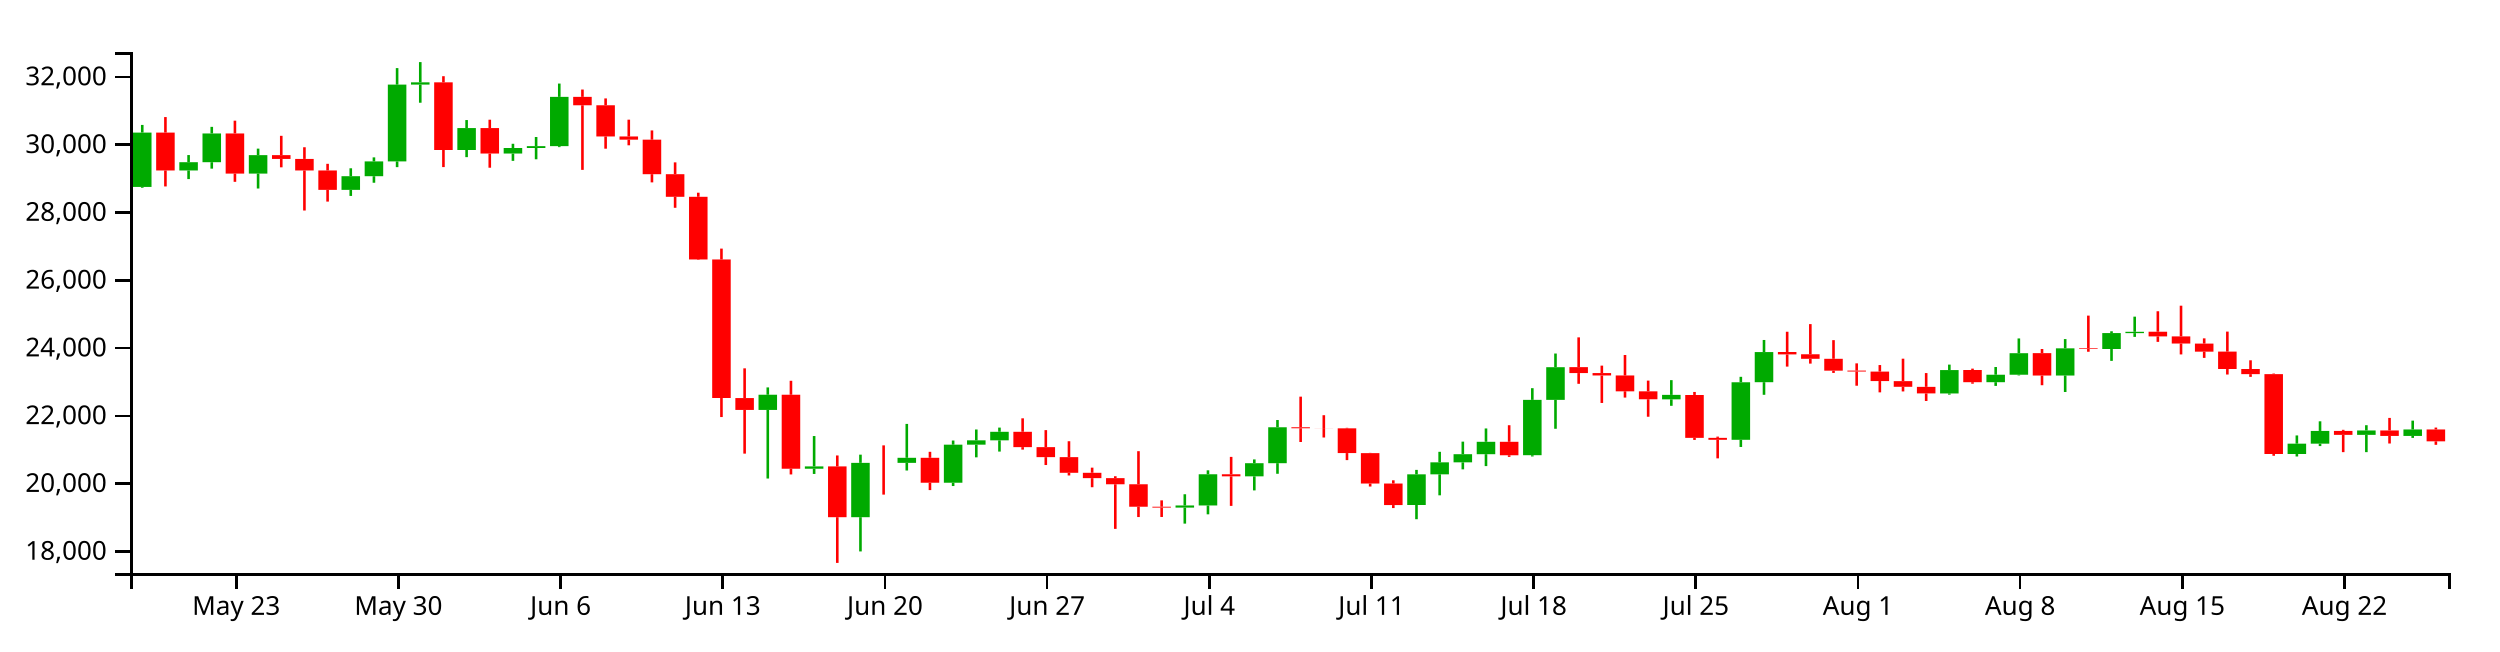
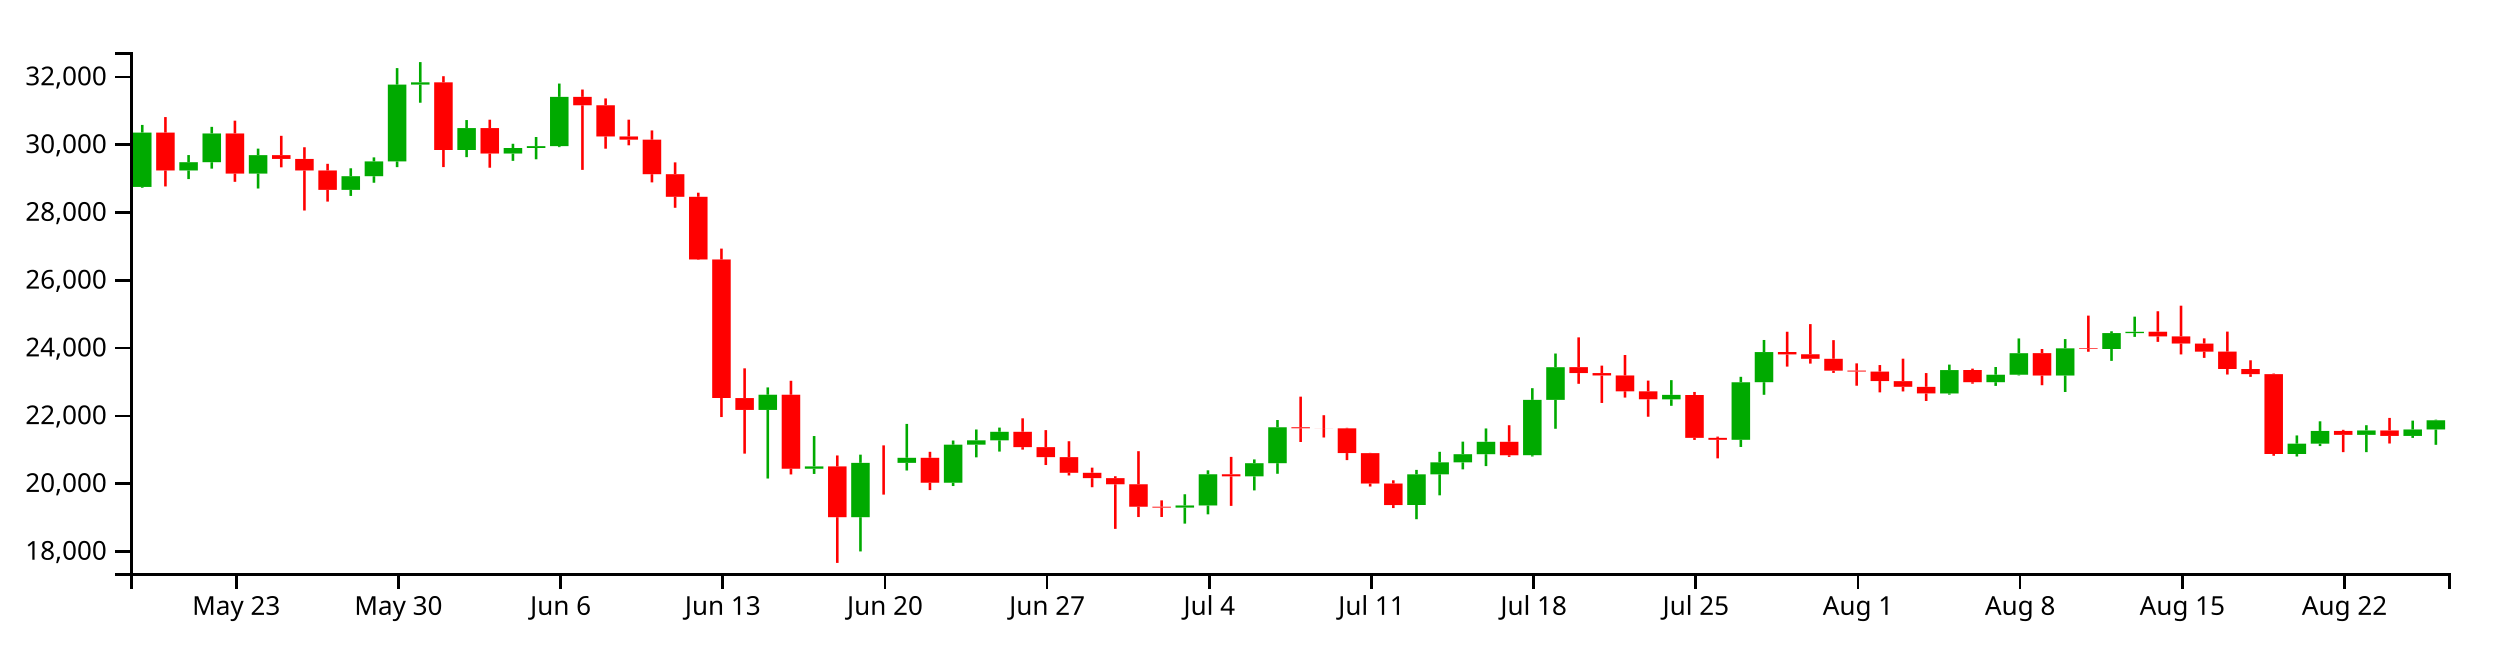
<svg xmlns="http://www.w3.org/2000/svg" version="1.1" width="960" height="250">
  <g transform="translate(50,20)">
    <style>.axis path,.axis line{fill:none;stroke:#000;shape-rendering:crispEdges;}path.candle{stroke:#000000;}path.candle.body{stroke-width:0;}path.candle.up{fill:#00AA00;stroke:#00AA00;}path.candle.down{fill:#FF0000;stroke:#FF0000;}</style>
    <g class="candlestick">
      <g class="data">
-         <path class="candle body up" d="M 1.068 51.785 l 7.117 0 L 8.185 30.912 l -7.117 0 L 1.068 51.785 M 18.86 45.465 l 7.117 0 L 25.978 42.289 l -7.117 0 L 18.86 45.465 M 27.757 42.289 l 7.117 0 L 34.874 31.241 l -7.117 0 L 27.757 42.289 M 45.55 46.66 l 7.117 0 L 52.667 39.562 l -7.117 0 L 45.55 46.66 M 81.136 52.898 l 7.117 0 L 88.253 47.673 l -7.117 0 L 81.136 52.898 M 90.032 47.673 l 7.117 0 L 97.149 41.989 l -7.117 0 L 90.032 47.673 M 98.928 41.989 l 7.117 0 L 106.046 12.498 l -7.117 0 L 98.928 41.989 M 107.825 12.497 l 7.117 0 L 114.942 11.628 l -7.117 0 L 107.825 12.497 M 125.618 37.594 l 7.117 0 L 132.735 29.176 l -7.117 0 L 125.618 37.594 M 143.411 38.968 l 7.117 0 L 150.528 36.836 l -7.117 0 L 143.411 38.968 M 152.307 36.836 l 7.117 0 L 159.424 36.118 l -7.117 0 L 152.307 36.836 M 161.204 36.118 l 7.117 0 L 168.321 17.197 l -7.117 0 L 161.204 36.118 M 241.271 137.403 l 7.117 0 L 248.389 131.582 l -7.117 0 L 241.271 137.403 M 259.064 159.993 l 7.117 0 L 266.182 159.105 l -7.117 0 L 259.064 159.993 M 276.857 178.601 l 7.117 0 L 283.974 157.737 l -7.117 0 L 276.857 178.601 M 294.65 157.738 l 7.117 0 L 301.767 155.791 l -7.117 0 L 294.65 157.738 M 312.443 165.363 l 7.117 0 L 319.56 150.759 l -7.117 0 L 312.443 165.363 M 321.339 150.759 l 7.117 0 L 328.457 149.099 l -7.117 0 L 321.339 150.759 M 330.236 149.099 l 7.117 0 L 337.353 145.8 l -7.117 0 L 330.236 149.099 M 401.407 174.93 l 7.117 0 L 408.525 174.11 l -7.117 0 L 401.407 174.93 M 410.304 174.11 l 7.117 0 L 417.421 162.126 l -7.117 0 L 410.304 174.11 M 428.097 162.918 l 7.117 0 L 435.214 157.86 l -7.117 0 L 428.097 162.918 M 436.993 157.86 l 7.117 0 L 444.11 144.059 l -7.117 0 L 436.993 157.86 M 490.372 173.909 l 7.117 0 L 497.489 162.15 l -7.117 0 L 490.372 173.909 M 499.268 162.15 l 7.117 0 L 506.385 157.543 l -7.117 0 L 499.268 162.15 M 508.165 157.543 l 7.117 0 L 515.282 154.404 l -7.117 0 L 508.165 157.543 M 517.061 154.404 l 7.117 0 L 524.178 149.647 l -7.117 0 L 517.061 154.404 M 534.854 154.801 l 7.117 0 L 541.971 133.549 l -7.117 0 L 534.854 154.801 M 543.75 133.549 l 7.117 0 L 550.868 121.003 l -7.117 0 L 543.75 133.549 M 588.233 133.341 l 7.117 0 L 595.35 131.635 l -7.117 0 L 588.233 133.341 M 614.922 148.878 l 7.117 0 L 622.039 126.783 l -7.117 0 L 614.922 148.878 M 623.818 126.759 l 7.117 0 L 630.936 115.195 l -7.117 0 L 623.818 126.759 M 694.99 131.079 l 7.117 0 L 702.107 122.099 l -7.117 0 L 694.99 131.079 M 712.783 126.761 l 7.117 0 L 719.9 123.895 l -7.117 0 L 712.783 126.761 M 721.679 123.895 l 7.117 0 L 728.796 115.623 l -7.117 0 L 721.679 123.895 M 739.472 124.195 l 7.117 0 L 746.589 113.749 l -7.117 0 L 739.472 124.195 M 757.265 114.021 l 7.117 0 L 764.382 107.897 l -7.117 0 L 757.265 114.021 M 766.162 107.923 l 7.117 0 L 773.279 107.407 l -7.117 0 L 766.162 107.923 M 828.437 154.348 l 7.117 0 L 835.554 150.37 l -7.117 0 L 828.437 154.348 M 837.333 150.37 l 7.117 0 L 844.45 145.482 l -7.117 0 L 837.333 150.37 M 855.126 146.977 l 7.117 0 L 862.243 145.307 l -7.117 0 L 855.126 146.977 M 872.919 147.403 l 7.117 0 L 880.036 144.917 l -7.117 0 L 872.919 147.403" />
-         <path class="candle body down" d="M 9.964 30.912 l 7.117 0 L 17.081 45.465 l -7.117 0 L 9.964 30.912 M 36.653 31.242 l 7.117 0 L 43.77 46.66 l -7.117 0 L 36.653 31.242 M 54.446 39.562 l 7.117 0 L 61.563 41.025 l -7.117 0 L 54.446 39.562 M 63.343 41.025 l 7.117 0 L 70.46 45.46 l -7.117 0 L 63.343 41.025 M 72.239 45.46 l 7.117 0 L 79.356 52.898 l -7.117 0 L 72.239 45.46 M 116.721 11.628 l 7.117 0 L 123.838 37.594 l -7.117 0 L 116.721 11.628 M 134.514 29.176 l 7.117 0 L 141.631 38.968 l -7.117 0 L 134.514 29.176 M 170.1 17.197 l 7.117 0 L 177.217 20.422 l -7.117 0 L 170.1 17.197 M 178.996 20.422 l 7.117 0 L 186.114 32.402 l -7.117 0 L 178.996 20.422 M 187.893 32.402 l 7.117 0 L 195.01 33.636 l -7.117 0 L 187.893 32.402 M 196.789 33.636 l 7.117 0 L 203.906 46.885 l -7.117 0 L 196.789 33.636 M 205.686 46.885 l 7.117 0 L 212.803 55.568 l -7.117 0 L 205.686 46.885 M 214.582 55.568 l 7.117 0 L 221.699 79.646 l -7.117 0 L 214.582 55.568 M 223.479 79.646 l 7.117 0 L 230.596 132.835 l -7.117 0 L 223.479 79.646 M 232.375 132.863 l 7.117 0 L 239.492 137.403 l -7.117 0 L 232.375 132.863 M 250.168 131.582 l 7.117 0 L 257.285 159.984 l -7.117 0 L 250.168 131.582 M 267.961 159.105 l 7.117 0 L 275.078 178.601 l -7.117 0 L 267.961 159.105 M 285.754 157.737 l 7.117 0 L 292.871 157.738 l -7.117 0 L 285.754 157.737 M 303.547 155.791 l 7.117 0 L 310.664 165.363 l -7.117 0 L 303.547 155.791 M 339.132 145.8 l 7.117 0 L 346.25 151.697 l -7.117 0 L 339.132 145.8 M 348.029 151.697 l 7.117 0 L 355.146 155.543 l -7.117 0 L 348.029 151.697 M 356.925 155.543 l 7.117 0 L 364.042 161.546 l -7.117 0 L 356.925 155.543 M 365.822 161.546 l 7.117 0 L 372.939 163.606 l -7.117 0 L 365.822 161.546 M 374.718 163.606 l 7.117 0 L 381.835 165.959 l -7.117 0 L 374.718 163.606 M 383.615 165.959 l 7.117 0 L 390.732 174.579 l -7.117 0 L 383.615 165.959 M 392.511 174.579 l 7.117 0 L 399.628 174.931 l -7.117 0 L 392.511 174.579 M 419.2 162.126 l 7.117 0 L 426.317 162.918 l -7.117 0 L 419.2 162.126 M 445.89 144.059 l 7.117 0 L 453.007 144.453 l -7.117 0 L 445.89 144.059 M 454.786 144.453 l 7.117 0 L 461.903 144.491 l -7.117 0 L 454.786 144.453 M 463.683 144.486 l 7.117 0 L 470.8 153.982 l -7.117 0 L 463.683 144.486 M 472.579 154 l 7.117 0 L 479.696 165.68 l -7.117 0 L 472.579 154 M 481.475 165.68 l 7.117 0 L 488.593 173.942 l -7.117 0 L 481.475 165.68 M 525.958 149.647 l 7.117 0 L 533.075 154.819 l -7.117 0 L 525.958 149.647 M 552.647 120.979 l 7.117 0 L 559.764 123.259 l -7.117 0 L 552.647 120.979 M 561.543 123.259 l 7.117 0 L 568.661 124.184 l -7.117 0 L 561.543 123.259 M 570.44 124.184 l 7.117 0 L 577.557 130.266 l -7.117 0 L 570.44 124.184 M 579.336 130.266 l 7.117 0 L 586.453 133.308 l -7.117 0 L 579.336 130.266 M 597.129 131.668 l 7.117 0 L 604.246 148.147 l -7.117 0 L 597.129 131.668 M 606.026 148.147 l 7.117 0 L 613.143 148.878 l -7.117 0 L 606.026 148.147 M 632.715 115.165 l 7.117 0 L 639.832 116.095 l -7.117 0 L 632.715 115.165 M 641.611 116.049 l 7.117 0 L 648.729 117.79 l -7.117 0 L 641.611 116.049 M 650.508 117.775 l 7.117 0 L 657.625 122.347 l -7.117 0 L 650.508 117.775 M 659.404 122.308 l 7.117 0 L 666.521 122.677 l -7.117 0 L 659.404 122.308 M 668.301 122.691 l 7.117 0 L 675.418 126.324 l -7.117 0 L 668.301 122.691 M 677.197 126.348 l 7.117 0 L 684.314 128.528 l -7.117 0 L 677.197 126.348 M 686.094 128.547 l 7.117 0 L 693.211 131.071 l -7.117 0 L 686.094 128.547 M 703.886 122.084 l 7.117 0 L 711.004 126.761 l -7.117 0 L 703.886 122.084 M 730.576 115.611 l 7.117 0 L 737.693 124.213 l -7.117 0 L 730.576 115.611 M 748.369 113.749 l 7.117 0 L 755.486 114.004 l -7.117 0 L 748.369 113.749 M 775.058 107.385 l 7.117 0 L 782.175 109.178 l -7.117 0 L 775.058 107.385 M 783.954 109.178 l 7.117 0 L 791.072 111.917 l -7.117 0 L 783.954 109.178 M 792.851 111.94 l 7.117 0 L 799.968 115.041 l -7.117 0 L 792.851 111.94 M 801.747 115.023 l 7.117 0 L 808.864 121.705 l -7.117 0 L 801.747 115.023 M 810.644 121.705 l 7.117 0 L 817.761 123.676 l -7.117 0 L 810.644 121.705 M 819.54 123.673 l 7.117 0 L 826.657 154.348 l -7.117 0 L 819.54 123.673 M 846.23 145.468 l 7.117 0 L 853.347 146.989 l -7.117 0 L 846.23 145.468 M 864.022 145.307 l 7.117 0 L 871.14 147.402 l -7.117 0 L 864.022 145.307 M 881.815 144.917 l 7.117 0 L 888.932 149.478 l -7.117 0 L 881.815 144.917" />
+         <path class="candle body up" d="M 1.068 51.785 l 7.117 0 L 8.185 30.912 l -7.117 0 L 1.068 51.785 M 18.86 45.465 l 7.117 0 L 25.978 42.289 l -7.117 0 L 18.86 45.465 M 27.757 42.289 l 7.117 0 L 34.874 31.241 l -7.117 0 L 27.757 42.289 M 45.55 46.66 l 7.117 0 L 52.667 39.562 l -7.117 0 L 45.55 46.66 M 81.136 52.898 l 7.117 0 L 88.253 47.673 l -7.117 0 L 81.136 52.898 M 90.032 47.673 l 7.117 0 L 97.149 41.989 l -7.117 0 L 90.032 47.673 M 98.928 41.989 l 7.117 0 L 106.046 12.498 l -7.117 0 L 98.928 41.989 M 107.825 12.497 l 7.117 0 L 114.942 11.628 l -7.117 0 L 107.825 12.497 M 125.618 37.594 l 7.117 0 L 132.735 29.176 l -7.117 0 L 125.618 37.594 M 143.411 38.968 l 7.117 0 L 150.528 36.836 l -7.117 0 L 143.411 38.968 M 152.307 36.836 l 7.117 0 L 159.424 36.118 l -7.117 0 L 152.307 36.836 M 161.204 36.118 l 7.117 0 L 168.321 17.197 l -7.117 0 L 161.204 36.118 M 241.271 137.403 l 7.117 0 L 248.389 131.582 l -7.117 0 L 241.271 137.403 M 259.064 159.993 l 7.117 0 L 266.182 159.105 l -7.117 0 L 259.064 159.993 M 276.857 178.601 l 7.117 0 L 283.974 157.737 l -7.117 0 L 276.857 178.601 M 294.65 157.738 l 7.117 0 L 301.767 155.791 l -7.117 0 L 294.65 157.738 M 312.443 165.363 l 7.117 0 L 319.56 150.759 l -7.117 0 L 312.443 165.363 M 321.339 150.759 l 7.117 0 L 328.457 149.099 l -7.117 0 L 321.339 150.759 M 330.236 149.099 l 7.117 0 L 337.353 145.8 l -7.117 0 L 330.236 149.099 M 401.407 174.93 l 7.117 0 L 408.525 174.11 l -7.117 0 L 401.407 174.93 M 410.304 174.11 l 7.117 0 L 417.421 162.126 l -7.117 0 L 410.304 174.11 M 428.097 162.918 l 7.117 0 L 435.214 157.86 l -7.117 0 L 428.097 162.918 M 436.993 157.86 l 7.117 0 L 444.11 144.059 l -7.117 0 L 436.993 157.86 M 490.372 173.909 l 7.117 0 L 497.489 162.15 l -7.117 0 L 490.372 173.909 M 499.268 162.15 l 7.117 0 L 506.385 157.543 l -7.117 0 L 499.268 162.15 M 508.165 157.543 l 7.117 0 L 515.282 154.404 l -7.117 0 L 508.165 157.543 M 517.061 154.404 l 7.117 0 L 524.178 149.647 l -7.117 0 L 517.061 154.404 M 534.854 154.801 l 7.117 0 L 541.971 133.549 l -7.117 0 L 534.854 154.801 M 543.75 133.549 l 7.117 0 L 550.868 121.003 l -7.117 0 L 543.75 133.549 M 588.233 133.341 l 7.117 0 L 595.35 131.635 l -7.117 0 L 588.233 133.341 M 614.922 148.878 l 7.117 0 L 622.039 126.783 l -7.117 0 L 614.922 148.878 M 623.818 126.759 l 7.117 0 L 630.936 115.195 l -7.117 0 L 623.818 126.759 M 694.99 131.079 l 7.117 0 L 702.107 122.099 l -7.117 0 L 694.99 131.079 M 712.783 126.761 l 7.117 0 L 719.9 123.895 l -7.117 0 L 712.783 126.761 M 721.679 123.895 l 7.117 0 L 728.796 115.623 l -7.117 0 L 721.679 123.895 M 739.472 124.195 l 7.117 0 L 746.589 113.749 l -7.117 0 L 739.472 124.195 M 757.265 114.021 l 7.117 0 L 764.382 107.897 l -7.117 0 L 757.265 114.021 M 766.162 107.923 l 7.117 0 L 773.279 107.407 l -7.117 0 L 766.162 107.923 M 828.437 154.348 l 7.117 0 L 835.554 150.37 l -7.117 0 L 828.437 154.348 M 837.333 150.37 l 7.117 0 L 844.45 145.482 l -7.117 0 L 837.333 150.37 M 855.126 146.977 l 7.117 0 L 862.243 145.307 l -7.117 0 L 855.126 146.977 M 872.919 147.403 l 7.117 0 L 880.036 144.917 l -7.117 0 L 872.919 147.403 M 881.815 144.917 l 7.117 0 L 888.932 141.373 l -7.117 0 L 881.815 144.917" />
+         <path class="candle body down" d="M 9.964 30.912 l 7.117 0 L 17.081 45.465 l -7.117 0 L 9.964 30.912 M 36.653 31.242 l 7.117 0 L 43.77 46.66 l -7.117 0 L 36.653 31.242 M 54.446 39.562 l 7.117 0 L 61.563 41.025 l -7.117 0 L 54.446 39.562 M 63.343 41.025 l 7.117 0 L 70.46 45.46 l -7.117 0 L 63.343 41.025 M 72.239 45.46 l 7.117 0 L 79.356 52.898 l -7.117 0 L 72.239 45.46 M 116.721 11.628 l 7.117 0 L 123.838 37.594 l -7.117 0 L 116.721 11.628 M 134.514 29.176 l 7.117 0 L 141.631 38.968 l -7.117 0 L 134.514 29.176 M 170.1 17.197 l 7.117 0 L 177.217 20.422 l -7.117 0 L 170.1 17.197 M 178.996 20.422 l 7.117 0 L 186.114 32.402 l -7.117 0 L 178.996 20.422 M 187.893 32.402 l 7.117 0 L 195.01 33.636 l -7.117 0 L 187.893 32.402 M 196.789 33.636 l 7.117 0 L 203.906 46.885 l -7.117 0 L 196.789 33.636 M 205.686 46.885 l 7.117 0 L 212.803 55.568 l -7.117 0 L 205.686 46.885 M 214.582 55.568 l 7.117 0 L 221.699 79.646 l -7.117 0 L 214.582 55.568 M 223.479 79.646 l 7.117 0 L 230.596 132.835 l -7.117 0 L 223.479 79.646 M 232.375 132.863 l 7.117 0 L 239.492 137.403 l -7.117 0 L 232.375 132.863 M 250.168 131.582 l 7.117 0 L 257.285 159.984 l -7.117 0 L 250.168 131.582 M 267.961 159.105 l 7.117 0 L 275.078 178.601 l -7.117 0 L 267.961 159.105 M 285.754 157.737 l 7.117 0 L 292.871 157.738 l -7.117 0 L 285.754 157.737 M 303.547 155.791 l 7.117 0 L 310.664 165.363 l -7.117 0 L 303.547 155.791 M 339.132 145.8 l 7.117 0 L 346.25 151.697 l -7.117 0 L 339.132 145.8 M 348.029 151.697 l 7.117 0 L 355.146 155.543 l -7.117 0 L 348.029 151.697 M 356.925 155.543 l 7.117 0 L 364.042 161.546 l -7.117 0 L 356.925 155.543 M 365.822 161.546 l 7.117 0 L 372.939 163.606 l -7.117 0 L 365.822 161.546 M 374.718 163.606 l 7.117 0 L 381.835 165.959 l -7.117 0 L 374.718 163.606 M 383.615 165.959 l 7.117 0 L 390.732 174.579 l -7.117 0 L 383.615 165.959 M 392.511 174.579 l 7.117 0 L 399.628 174.931 l -7.117 0 L 392.511 174.579 M 419.2 162.126 l 7.117 0 L 426.317 162.918 l -7.117 0 L 419.2 162.126 M 445.89 144.059 l 7.117 0 L 453.007 144.453 l -7.117 0 L 445.89 144.059 M 454.786 144.453 l 7.117 0 L 461.903 144.491 l -7.117 0 L 454.786 144.453 M 463.683 144.486 l 7.117 0 L 470.8 153.982 l -7.117 0 L 463.683 144.486 M 472.579 154 l 7.117 0 L 479.696 165.68 l -7.117 0 L 472.579 154 M 481.475 165.68 l 7.117 0 L 488.593 173.942 l -7.117 0 L 481.475 165.68 M 525.958 149.647 l 7.117 0 L 533.075 154.819 l -7.117 0 L 525.958 149.647 M 552.647 120.979 l 7.117 0 L 559.764 123.259 l -7.117 0 L 552.647 120.979 M 561.543 123.259 l 7.117 0 L 568.661 124.184 l -7.117 0 L 561.543 123.259 M 570.44 124.184 l 7.117 0 L 577.557 130.266 l -7.117 0 L 570.44 124.184 M 579.336 130.266 l 7.117 0 L 586.453 133.308 l -7.117 0 L 579.336 130.266 M 597.129 131.668 l 7.117 0 L 604.246 148.147 l -7.117 0 L 597.129 131.668 M 606.026 148.147 l 7.117 0 L 613.143 148.878 l -7.117 0 L 606.026 148.147 M 632.715 115.165 l 7.117 0 L 639.832 116.095 l -7.117 0 L 632.715 115.165 M 641.611 116.049 l 7.117 0 L 648.729 117.79 l -7.117 0 L 641.611 116.049 M 650.508 117.775 l 7.117 0 L 657.625 122.347 l -7.117 0 L 650.508 117.775 M 659.404 122.308 l 7.117 0 L 666.521 122.677 l -7.117 0 L 659.404 122.308 M 668.301 122.691 l 7.117 0 L 675.418 126.324 l -7.117 0 L 668.301 122.691 M 677.197 126.348 l 7.117 0 L 684.314 128.528 l -7.117 0 L 677.197 126.348 M 686.094 128.547 l 7.117 0 L 693.211 131.071 l -7.117 0 L 686.094 128.547 M 703.886 122.084 l 7.117 0 L 711.004 126.761 l -7.117 0 L 703.886 122.084 M 730.576 115.611 l 7.117 0 L 737.693 124.213 l -7.117 0 L 730.576 115.611 M 748.369 113.749 l 7.117 0 L 755.486 114.004 l -7.117 0 L 748.369 113.749 M 775.058 107.385 l 7.117 0 L 782.175 109.178 l -7.117 0 L 775.058 107.385 M 783.954 109.178 l 7.117 0 L 791.072 111.917 l -7.117 0 L 783.954 109.178 M 792.851 111.94 l 7.117 0 L 799.968 115.041 l -7.117 0 L 792.851 111.94 M 801.747 115.023 l 7.117 0 L 808.864 121.705 l -7.117 0 L 801.747 115.023 M 810.644 121.705 l 7.117 0 L 817.761 123.676 l -7.117 0 L 810.644 121.705 M 819.54 123.673 l 7.117 0 L 826.657 154.348 l -7.117 0 L 819.54 123.673 M 846.23 145.468 l 7.117 0 L 853.347 146.989 l -7.117 0 L 846.23 145.468 M 864.022 145.307 l 7.117 0 L 871.14 147.402 l -7.117 0 L 864.022 145.307" />
        <path class="candle body equal" />
-         <path class="candle wick up" d="M 4.626 27.972 L 4.626 30.912 M 4.626 51.785 L 4.626 52.097 M 22.419 39.541 L 22.419 42.289 M 22.419 45.465 L 22.419 48.767 M 31.315 28.716 L 31.315 31.241 M 31.315 42.289 L 31.315 44.761 M 49.108 37.073 L 49.108 39.562 M 49.108 46.66 L 49.108 52.388 M 84.694 44.619 L 84.694 47.673 M 84.694 52.898 L 84.694 55.238 M 93.591 40.431 L 93.591 41.989 M 93.591 47.673 L 93.591 50.173 M 102.487 6.15 L 102.487 12.498 M 102.487 41.989 L 102.487 44.181 M 111.383 3.846 L 111.383 11.628 M 111.383 12.497 L 111.383 19.45 M 129.176 26.1 L 129.176 29.176 M 129.176 37.594 L 129.176 40.343 M 146.969 35.211 L 146.969 36.836 M 146.969 38.968 L 146.969 41.769 M 155.866 32.607 L 155.866 36.118 M 155.866 36.836 L 155.866 41.165 M 164.762 12.089 L 164.762 17.197 M 164.762 36.118 L 164.762 36.495 M 244.83 128.767 L 244.83 131.582 M 244.83 137.403 L 244.83 163.754 M 262.623 147.437 L 262.623 159.105 M 262.623 159.993 L 262.623 161.997 M 280.416 154.588 L 280.416 157.737 M 280.416 178.601 L 280.416 191.75 M 298.209 142.783 L 298.209 155.791 M 298.209 157.738 L 298.209 160.673 M 316.002 149.16 L 316.002 150.759 M 316.002 165.363 L 316.002 166.637 M 324.898 144.925 L 324.898 149.099 M 324.898 150.759 L 324.898 155.619 M 333.794 144.196 L 333.794 145.8 M 333.794 149.099 L 333.794 153.408 M 404.966 169.792 L 404.966 174.11 M 404.966 174.93 L 404.966 181.071 M 413.862 160.6 L 413.862 162.126 M 413.862 174.11 L 413.862 177.501 M 431.655 156.419 L 431.655 157.86 M 431.655 162.918 L 431.655 168.314 M 440.552 141.286 L 440.552 144.059 M 440.552 157.86 L 440.552 161.931 M 493.93 160.436 L 493.93 162.15 M 493.93 173.909 L 493.93 179.38 M 502.827 153.494 L 502.827 157.543 M 502.827 162.15 L 502.827 170.203 M 511.723 149.59 L 511.723 154.404 M 511.723 157.543 L 511.723 160.231 M 520.62 144.528 L 520.62 149.647 M 520.62 154.404 L 520.62 158.978 M 538.413 129.059 L 538.413 133.549 M 538.413 154.801 L 538.413 155.284 M 547.309 115.753 L 547.309 121.003 M 547.309 133.549 L 547.309 144.65 M 591.791 125.974 L 591.791 131.635 M 591.791 133.341 L 591.791 135.832 M 618.481 124.699 L 618.481 126.783 M 618.481 148.878 L 618.481 151.639 M 627.377 110.551 L 627.377 115.195 M 627.377 126.759 L 627.377 131.603 M 698.549 120.011 L 698.549 122.099 M 698.549 131.079 L 698.549 131.54 M 716.341 120.933 L 716.341 123.895 M 716.341 126.761 L 716.341 128.187 M 725.238 109.962 L 725.238 115.623 M 725.238 123.895 L 725.238 124.157 M 743.031 110.209 L 743.031 113.749 M 743.031 124.195 L 743.031 130.528 M 760.824 107.21 L 760.824 107.897 M 760.824 114.021 L 760.824 118.577 M 769.72 101.594 L 769.72 107.407 M 769.72 107.923 L 769.72 109.361 M 831.995 147.21 L 831.995 150.37 M 831.995 154.348 L 831.995 155.291 M 840.892 141.781 L 840.892 145.482 M 840.892 150.37 L 840.892 151.293 M 858.685 143.28 L 858.685 145.307 M 858.685 146.977 L 858.685 153.622 M 876.477 141.523 L 876.477 144.917 M 876.477 147.403 L 876.477 148.156" style="stroke-width: 1px;" />
-         <path class="candle wick down" d="M 13.523 24.951 L 13.523 30.912 M 13.523 45.465 L 13.523 51.594 M 40.212 26.341 L 40.212 31.242 M 40.212 46.66 L 40.212 49.82 M 58.005 32.155 L 58.005 39.562 M 58.005 41.025 L 58.005 44.252 M 66.901 36.542 L 66.901 41.025 M 66.901 45.46 L 66.901 60.84 M 75.798 42.906 L 75.798 45.46 M 75.798 52.898 L 75.798 57.413 M 120.28 9.26 L 120.28 11.628 M 120.28 37.594 L 120.28 44.163 M 138.073 25.97 L 138.073 29.176 M 138.073 38.968 L 138.073 44.406 M 173.659 14.38 L 173.659 17.197 M 173.659 20.422 L 173.659 45.231 M 182.555 17.794 L 182.555 20.422 M 182.555 32.402 L 182.555 37.098 M 191.451 25.957 L 191.451 32.402 M 191.451 33.636 L 191.451 35.794 M 200.348 30.085 L 200.348 33.636 M 200.348 46.885 L 200.348 50.033 M 209.244 42.349 L 209.244 46.885 M 209.244 55.568 L 209.244 59.793 M 218.141 54.003 L 218.141 55.568 M 218.141 79.646 L 218.141 79.835 M 227.037 75.464 L 227.037 79.646 M 227.037 132.835 L 227.037 140.145 M 235.934 121.442 L 235.934 132.863 M 235.934 137.403 L 235.934 154.197 M 253.727 126.22 L 253.727 131.582 M 253.727 159.984 L 253.727 162.187 M 271.519 154.899 L 271.519 159.105 M 271.519 178.601 L 271.519 196.154 M 289.312 151.021 L 289.312 157.737 M 289.312 157.738 L 289.312 169.93 M 307.105 153.494 L 307.105 155.791 M 307.105 165.363 L 307.105 168.193 M 342.691 140.636 L 342.691 145.8 M 342.691 151.697 L 342.691 152.652 M 351.587 145.167 L 351.587 151.697 M 351.587 155.543 L 351.587 158.569 M 360.484 149.432 L 360.484 155.543 M 360.484 161.546 L 360.484 162.578 M 369.38 159.581 L 369.38 161.546 M 369.38 163.606 L 369.38 167.095 M 378.277 162.876 L 378.277 163.606 M 378.277 165.959 L 378.277 183.088 M 387.173 153.255 L 387.173 165.959 M 387.173 174.579 L 387.173 178.546 M 396.07 172.138 L 396.07 174.579 M 396.07 174.931 L 396.07 178.52 M 422.759 155.446 L 422.759 162.126 M 422.759 162.918 L 422.759 174.259 M 449.448 132.315 L 449.448 144.059 M 449.448 144.453 L 449.448 149.73 M 458.345 139.439 L 458.345 144.453 M 458.345 144.491 L 458.345 148.001 M 467.241 144.285 L 467.241 144.486 M 467.241 153.982 L 467.241 156.682 M 476.138 153.904 L 476.138 154 M 476.138 165.68 L 476.138 166.83 M 485.034 164.433 L 485.034 165.68 M 485.034 173.942 L 485.034 175.097 M 529.516 143.284 L 529.516 149.647 M 529.516 154.819 L 529.516 155.446 M 556.206 109.549 L 556.206 120.979 M 556.206 123.259 L 556.206 127.385 M 565.102 120.402 L 565.102 123.259 M 565.102 124.184 L 565.102 134.735 M 573.998 116.32 L 573.998 124.184 M 573.998 130.266 L 573.998 132.672 M 582.895 126.155 L 582.895 130.266 M 582.895 133.308 L 582.895 140.03 M 600.688 130.511 L 600.688 131.668 M 600.688 148.147 L 600.688 148.939 M 609.584 147.666 L 609.584 148.147 M 609.584 148.878 L 609.584 156.012 M 636.273 107.39 L 636.273 115.165 M 636.273 116.095 L 636.273 120.776 M 645.17 104.457 L 645.17 116.049 M 645.17 117.79 L 645.17 119.628 M 654.066 110.615 L 654.066 117.775 M 654.066 122.347 L 654.066 123.206 M 662.963 119.532 L 662.963 122.308 M 662.963 122.677 L 662.963 128.117 M 671.859 120.18 L 671.859 122.691 M 671.859 126.324 L 671.859 130.663 M 680.756 117.736 L 680.756 126.348 M 680.756 128.528 L 680.756 130.313 M 689.652 123.258 L 689.652 128.547 M 689.652 131.071 L 689.652 133.973 M 707.445 121.553 L 707.445 122.084 M 707.445 126.761 L 707.445 127.342 M 734.134 114.019 L 734.134 115.611 M 734.134 124.213 L 734.134 127.922 M 751.927 101.197 L 751.927 113.749 M 751.927 114.004 L 751.927 115.075 M 778.617 99.518 L 778.617 107.385 M 778.617 109.178 L 778.617 111.277 M 787.513 97.387 L 787.513 109.178 M 787.513 111.917 L 787.513 116.102 M 796.409 109.93 L 796.409 111.94 M 796.409 115.041 L 796.409 117.429 M 805.306 107.337 L 805.306 115.023 M 805.306 121.705 L 805.306 123.817 M 814.202 118.356 L 814.202 121.705 M 814.202 123.676 L 814.202 124.72 M 823.099 123.449 L 823.099 123.673 M 823.099 154.348 L 823.099 155.009 M 849.788 145.052 L 849.788 145.468 M 849.788 146.989 L 849.788 153.622 M 867.581 140.48 L 867.581 145.307 M 867.581 147.402 L 867.581 150.306 M 885.374 144.19 L 885.374 144.917 M 885.374 149.478 L 885.374 150.809" style="stroke-width: 1px;" />
+         <path class="candle wick up" d="M 4.626 27.972 L 4.626 30.912 M 4.626 51.785 L 4.626 52.097 M 22.419 39.541 L 22.419 42.289 M 22.419 45.465 L 22.419 48.767 M 31.315 28.716 L 31.315 31.241 M 31.315 42.289 L 31.315 44.761 M 49.108 37.073 L 49.108 39.562 M 49.108 46.66 L 49.108 52.388 M 84.694 44.619 L 84.694 47.673 M 84.694 52.898 L 84.694 55.238 M 93.591 40.431 L 93.591 41.989 M 93.591 47.673 L 93.591 50.173 M 102.487 6.15 L 102.487 12.498 M 102.487 41.989 L 102.487 44.181 M 111.383 3.846 L 111.383 11.628 M 111.383 12.497 L 111.383 19.45 M 129.176 26.1 L 129.176 29.176 M 129.176 37.594 L 129.176 40.343 M 146.969 35.211 L 146.969 36.836 M 146.969 38.968 L 146.969 41.769 M 155.866 32.607 L 155.866 36.118 M 155.866 36.836 L 155.866 41.165 M 164.762 12.089 L 164.762 17.197 M 164.762 36.118 L 164.762 36.495 M 244.83 128.767 L 244.83 131.582 M 244.83 137.403 L 244.83 163.754 M 262.623 147.437 L 262.623 159.105 M 262.623 159.993 L 262.623 161.997 M 280.416 154.588 L 280.416 157.737 M 280.416 178.601 L 280.416 191.75 M 298.209 142.783 L 298.209 155.791 M 298.209 157.738 L 298.209 160.673 M 316.002 149.16 L 316.002 150.759 M 316.002 165.363 L 316.002 166.637 M 324.898 144.925 L 324.898 149.099 M 324.898 150.759 L 324.898 155.619 M 333.794 144.196 L 333.794 145.8 M 333.794 149.099 L 333.794 153.408 M 404.966 169.792 L 404.966 174.11 M 404.966 174.93 L 404.966 181.071 M 413.862 160.6 L 413.862 162.126 M 413.862 174.11 L 413.862 177.501 M 431.655 156.419 L 431.655 157.86 M 431.655 162.918 L 431.655 168.314 M 440.552 141.286 L 440.552 144.059 M 440.552 157.86 L 440.552 161.931 M 493.93 160.436 L 493.93 162.15 M 493.93 173.909 L 493.93 179.38 M 502.827 153.494 L 502.827 157.543 M 502.827 162.15 L 502.827 170.203 M 511.723 149.59 L 511.723 154.404 M 511.723 157.543 L 511.723 160.231 M 520.62 144.528 L 520.62 149.647 M 520.62 154.404 L 520.62 158.978 M 538.413 129.059 L 538.413 133.549 M 538.413 154.801 L 538.413 155.284 M 547.309 115.753 L 547.309 121.003 M 547.309 133.549 L 547.309 144.65 M 591.791 125.974 L 591.791 131.635 M 591.791 133.341 L 591.791 135.832 M 618.481 124.699 L 618.481 126.783 M 618.481 148.878 L 618.481 151.639 M 627.377 110.551 L 627.377 115.195 M 627.377 126.759 L 627.377 131.603 M 698.549 120.011 L 698.549 122.099 M 698.549 131.079 L 698.549 131.54 M 716.341 120.933 L 716.341 123.895 M 716.341 126.761 L 716.341 128.187 M 725.238 109.962 L 725.238 115.623 M 725.238 123.895 L 725.238 124.157 M 743.031 110.209 L 743.031 113.749 M 743.031 124.195 L 743.031 130.528 M 760.824 107.21 L 760.824 107.897 M 760.824 114.021 L 760.824 118.577 M 769.72 101.594 L 769.72 107.407 M 769.72 107.923 L 769.72 109.361 M 831.995 147.21 L 831.995 150.37 M 831.995 154.348 L 831.995 155.291 M 840.892 141.781 L 840.892 145.482 M 840.892 150.37 L 840.892 151.293 M 858.685 143.28 L 858.685 145.307 M 858.685 146.977 L 858.685 153.622 M 876.477 141.523 L 876.477 144.917 M 876.477 147.403 L 876.477 148.156 M 885.374 141.157 L 885.374 141.373 M 885.374 144.917 L 885.374 150.809" style="stroke-width: 1px;" />
+         <path class="candle wick down" d="M 13.523 24.951 L 13.523 30.912 M 13.523 45.465 L 13.523 51.594 M 40.212 26.341 L 40.212 31.242 M 40.212 46.66 L 40.212 49.82 M 58.005 32.155 L 58.005 39.562 M 58.005 41.025 L 58.005 44.252 M 66.901 36.542 L 66.901 41.025 M 66.901 45.46 L 66.901 60.84 M 75.798 42.906 L 75.798 45.46 M 75.798 52.898 L 75.798 57.413 M 120.28 9.26 L 120.28 11.628 M 120.28 37.594 L 120.28 44.163 M 138.073 25.97 L 138.073 29.176 M 138.073 38.968 L 138.073 44.406 M 173.659 14.38 L 173.659 17.197 M 173.659 20.422 L 173.659 45.231 M 182.555 17.794 L 182.555 20.422 M 182.555 32.402 L 182.555 37.098 M 191.451 25.957 L 191.451 32.402 M 191.451 33.636 L 191.451 35.794 M 200.348 30.085 L 200.348 33.636 M 200.348 46.885 L 200.348 50.033 M 209.244 42.349 L 209.244 46.885 M 209.244 55.568 L 209.244 59.793 M 218.141 54.003 L 218.141 55.568 M 218.141 79.646 L 218.141 79.835 M 227.037 75.464 L 227.037 79.646 M 227.037 132.835 L 227.037 140.145 M 235.934 121.442 L 235.934 132.863 M 235.934 137.403 L 235.934 154.197 M 253.727 126.22 L 253.727 131.582 M 253.727 159.984 L 253.727 162.187 M 271.519 154.899 L 271.519 159.105 M 271.519 178.601 L 271.519 196.154 M 289.312 151.021 L 289.312 157.737 M 289.312 157.738 L 289.312 169.93 M 307.105 153.494 L 307.105 155.791 M 307.105 165.363 L 307.105 168.193 M 342.691 140.636 L 342.691 145.8 M 342.691 151.697 L 342.691 152.652 M 351.587 145.167 L 351.587 151.697 M 351.587 155.543 L 351.587 158.569 M 360.484 149.432 L 360.484 155.543 M 360.484 161.546 L 360.484 162.578 M 369.38 159.581 L 369.38 161.546 M 369.38 163.606 L 369.38 167.095 M 378.277 162.876 L 378.277 163.606 M 378.277 165.959 L 378.277 183.088 M 387.173 153.255 L 387.173 165.959 M 387.173 174.579 L 387.173 178.546 M 396.07 172.138 L 396.07 174.579 M 396.07 174.931 L 396.07 178.52 M 422.759 155.446 L 422.759 162.126 M 422.759 162.918 L 422.759 174.259 M 449.448 132.315 L 449.448 144.059 M 449.448 144.453 L 449.448 149.73 M 458.345 139.439 L 458.345 144.453 M 458.345 144.491 L 458.345 148.001 M 467.241 144.285 L 467.241 144.486 M 467.241 153.982 L 467.241 156.682 M 476.138 153.904 L 476.138 154 M 476.138 165.68 L 476.138 166.83 M 485.034 164.433 L 485.034 165.68 M 485.034 173.942 L 485.034 175.097 M 529.516 143.284 L 529.516 149.647 M 529.516 154.819 L 529.516 155.446 M 556.206 109.549 L 556.206 120.979 M 556.206 123.259 L 556.206 127.385 M 565.102 120.402 L 565.102 123.259 M 565.102 124.184 L 565.102 134.735 M 573.998 116.32 L 573.998 124.184 M 573.998 130.266 L 573.998 132.672 M 582.895 126.155 L 582.895 130.266 M 582.895 133.308 L 582.895 140.03 M 600.688 130.511 L 600.688 131.668 M 600.688 148.147 L 600.688 148.939 M 609.584 147.666 L 609.584 148.147 M 609.584 148.878 L 609.584 156.012 M 636.273 107.39 L 636.273 115.165 M 636.273 116.095 L 636.273 120.776 M 645.17 104.457 L 645.17 116.049 M 645.17 117.79 L 645.17 119.628 M 654.066 110.615 L 654.066 117.775 M 654.066 122.347 L 654.066 123.206 M 662.963 119.532 L 662.963 122.308 M 662.963 122.677 L 662.963 128.117 M 671.859 120.18 L 671.859 122.691 M 671.859 126.324 L 671.859 130.663 M 680.756 117.736 L 680.756 126.348 M 680.756 128.528 L 680.756 130.313 M 689.652 123.258 L 689.652 128.547 M 689.652 131.071 L 689.652 133.973 M 707.445 121.553 L 707.445 122.084 M 707.445 126.761 L 707.445 127.342 M 734.134 114.019 L 734.134 115.611 M 734.134 124.213 L 734.134 127.922 M 751.927 101.197 L 751.927 113.749 M 751.927 114.004 L 751.927 115.075 M 778.617 99.518 L 778.617 107.385 M 778.617 109.178 L 778.617 111.277 M 787.513 97.387 L 787.513 109.178 M 787.513 111.917 L 787.513 116.102 M 796.409 109.93 L 796.409 111.94 M 796.409 115.041 L 796.409 117.429 M 805.306 107.337 L 805.306 115.023 M 805.306 121.705 L 805.306 123.817 M 814.202 118.356 L 814.202 121.705 M 814.202 123.676 L 814.202 124.72 M 823.099 123.449 L 823.099 123.673 M 823.099 154.348 L 823.099 155.009 M 849.788 145.052 L 849.788 145.468 M 849.788 146.989 L 849.788 153.622 M 867.581 140.48 L 867.581 145.307 M 867.581 147.402 L 867.581 150.306" style="stroke-width: 1px;" />
        <path class="candle wick equal" style="stroke-width: 1px;" />
      </g>
    </g>
    <g class="x axis" transform="translate(0,200)" fill="none" font-size="10" font-family="sans-serif" text-anchor="middle">
      <path class="domain" stroke="#000" d="M0.5,6V0.5H890.5V6" />
      <g class="tick" opacity="1" transform="translate(40.21192,0)">
        <line stroke="#000" y2="6" x1="0.5" x2="0.5" />
        <text fill="#000" y="9" x="0.5" dy="0.71em">May 23</text>
      </g>
      <g class="tick" opacity="1" transform="translate(102.487,0)">
        <line stroke="#000" y2="6" x1="0.5" x2="0.5" />
        <text fill="#000" y="9" x="0.5" dy="0.71em">May 30</text>
      </g>
      <g class="tick" opacity="1" transform="translate(164.7621,0)">
        <line stroke="#000" y2="6" x1="0.5" x2="0.5" />
        <text fill="#000" y="9" x="0.5" dy="0.71em">Jun  6</text>
      </g>
      <g class="tick" opacity="1" transform="translate(227.0372,0)">
        <line stroke="#000" y2="6" x1="0.5" x2="0.5" />
        <text fill="#000" y="9" x="0.5" dy="0.71em">Jun 13</text>
      </g>
      <g class="tick" opacity="1" transform="translate(289.3123,0)">
        <line stroke="#000" y2="6" x1="0.5" x2="0.5" />
        <text fill="#000" y="9" x="0.5" dy="0.71em">Jun 20</text>
      </g>
      <g class="tick" opacity="1" transform="translate(351.5874,0)">
        <line stroke="#000" y2="6" x1="0.5" x2="0.5" />
        <text fill="#000" y="9" x="0.5" dy="0.71em">Jun 27</text>
      </g>
      <g class="tick" opacity="1" transform="translate(413.8625,0)">
        <line stroke="#000" y2="6" x1="0.5" x2="0.5" />
        <text fill="#000" y="9" x="0.5" dy="0.71em">Jul  4</text>
      </g>
      <g class="tick" opacity="1" transform="translate(476.1375,0)">
        <line stroke="#000" y2="6" x1="0.5" x2="0.5" />
        <text fill="#000" y="9" x="0.5" dy="0.71em">Jul 11</text>
      </g>
      <g class="tick" opacity="1" transform="translate(538.4126,0)">
        <line stroke="#000" y2="6" x1="0.5" x2="0.5" />
        <text fill="#000" y="9" x="0.5" dy="0.71em">Jul 18</text>
      </g>
      <g class="tick" opacity="1" transform="translate(600.6877,0)">
        <line stroke="#000" y2="6" x1="0.5" x2="0.5" />
        <text fill="#000" y="9" x="0.5" dy="0.71em">Jul 25</text>
      </g>
      <g class="tick" opacity="1" transform="translate(662.9628,0)">
        <line stroke="#000" y2="6" x1="0.5" x2="0.5" />
        <text fill="#000" y="9" x="0.5" dy="0.71em">Aug  1</text>
      </g>
      <g class="tick" opacity="1" transform="translate(725.2379,0)">
        <line stroke="#000" y2="6" x1="0.5" x2="0.5" />
        <text fill="#000" y="9" x="0.5" dy="0.71em">Aug  8</text>
      </g>
      <g class="tick" opacity="1" transform="translate(787.513,0)">
        <line stroke="#000" y2="6" x1="0.5" x2="0.5" />
        <text fill="#000" y="9" x="0.5" dy="0.71em">Aug 15</text>
      </g>
      <g class="tick" opacity="1" transform="translate(849.7881,0)">
        <line stroke="#000" y2="6" x1="0.5" x2="0.5" />
        <text fill="#000" y="9" x="0.5" dy="0.71em">Aug 22</text>
      </g>
    </g>
    <g class="y axis" fill="none" font-size="10" font-family="sans-serif" text-anchor="end">
      <path class="domain" stroke="#000" d="M-6,200.5H0.5V0.5H-6" />
      <g class="tick" opacity="1" transform="translate(0,191.2346)">
        <line stroke="#000" x2="-6" y1="0.5" y2="0.5" />
        <text fill="#000" x="-9" y="0.5" dy="0.32em">18,000</text>
      </g>
      <g class="tick" opacity="1" transform="translate(0,165.2066)">
        <line stroke="#000" x2="-6" y1="0.5" y2="0.5" />
        <text fill="#000" x="-9" y="0.5" dy="0.32em">20,000</text>
      </g>
      <g class="tick" opacity="1" transform="translate(0,139.1786)">
        <line stroke="#000" x2="-6" y1="0.5" y2="0.5" />
        <text fill="#000" x="-9" y="0.5" dy="0.32em">22,000</text>
      </g>
      <g class="tick" opacity="1" transform="translate(0,113.1506)">
        <line stroke="#000" x2="-6" y1="0.5" y2="0.5" />
        <text fill="#000" x="-9" y="0.5" dy="0.32em">24,000</text>
      </g>
      <g class="tick" opacity="1" transform="translate(0,87.12266)">
        <line stroke="#000" x2="-6" y1="0.5" y2="0.5" />
        <text fill="#000" x="-9" y="0.5" dy="0.32em">26,000</text>
      </g>
      <g class="tick" opacity="1" transform="translate(0,61.09468)">
        <line stroke="#000" x2="-6" y1="0.5" y2="0.5" />
        <text fill="#000" x="-9" y="0.5" dy="0.32em">28,000</text>
      </g>
      <g class="tick" opacity="1" transform="translate(0,35.06671)">
        <line stroke="#000" x2="-6" y1="0.5" y2="0.5" />
        <text fill="#000" x="-9" y="0.5" dy="0.32em">30,000</text>
      </g>
      <g class="tick" opacity="1" transform="translate(0,9.038735)">
        <line stroke="#000" x2="-6" y1="0.5" y2="0.5" />
        <text fill="#000" x="-9" y="0.5" dy="0.32em">32,000</text>
      </g>
      <text transform="rotate(-90)" y="6" dy=".71em" style="text-anchor: end;">Price ($)</text>
    </g>
  </g>
</svg>
